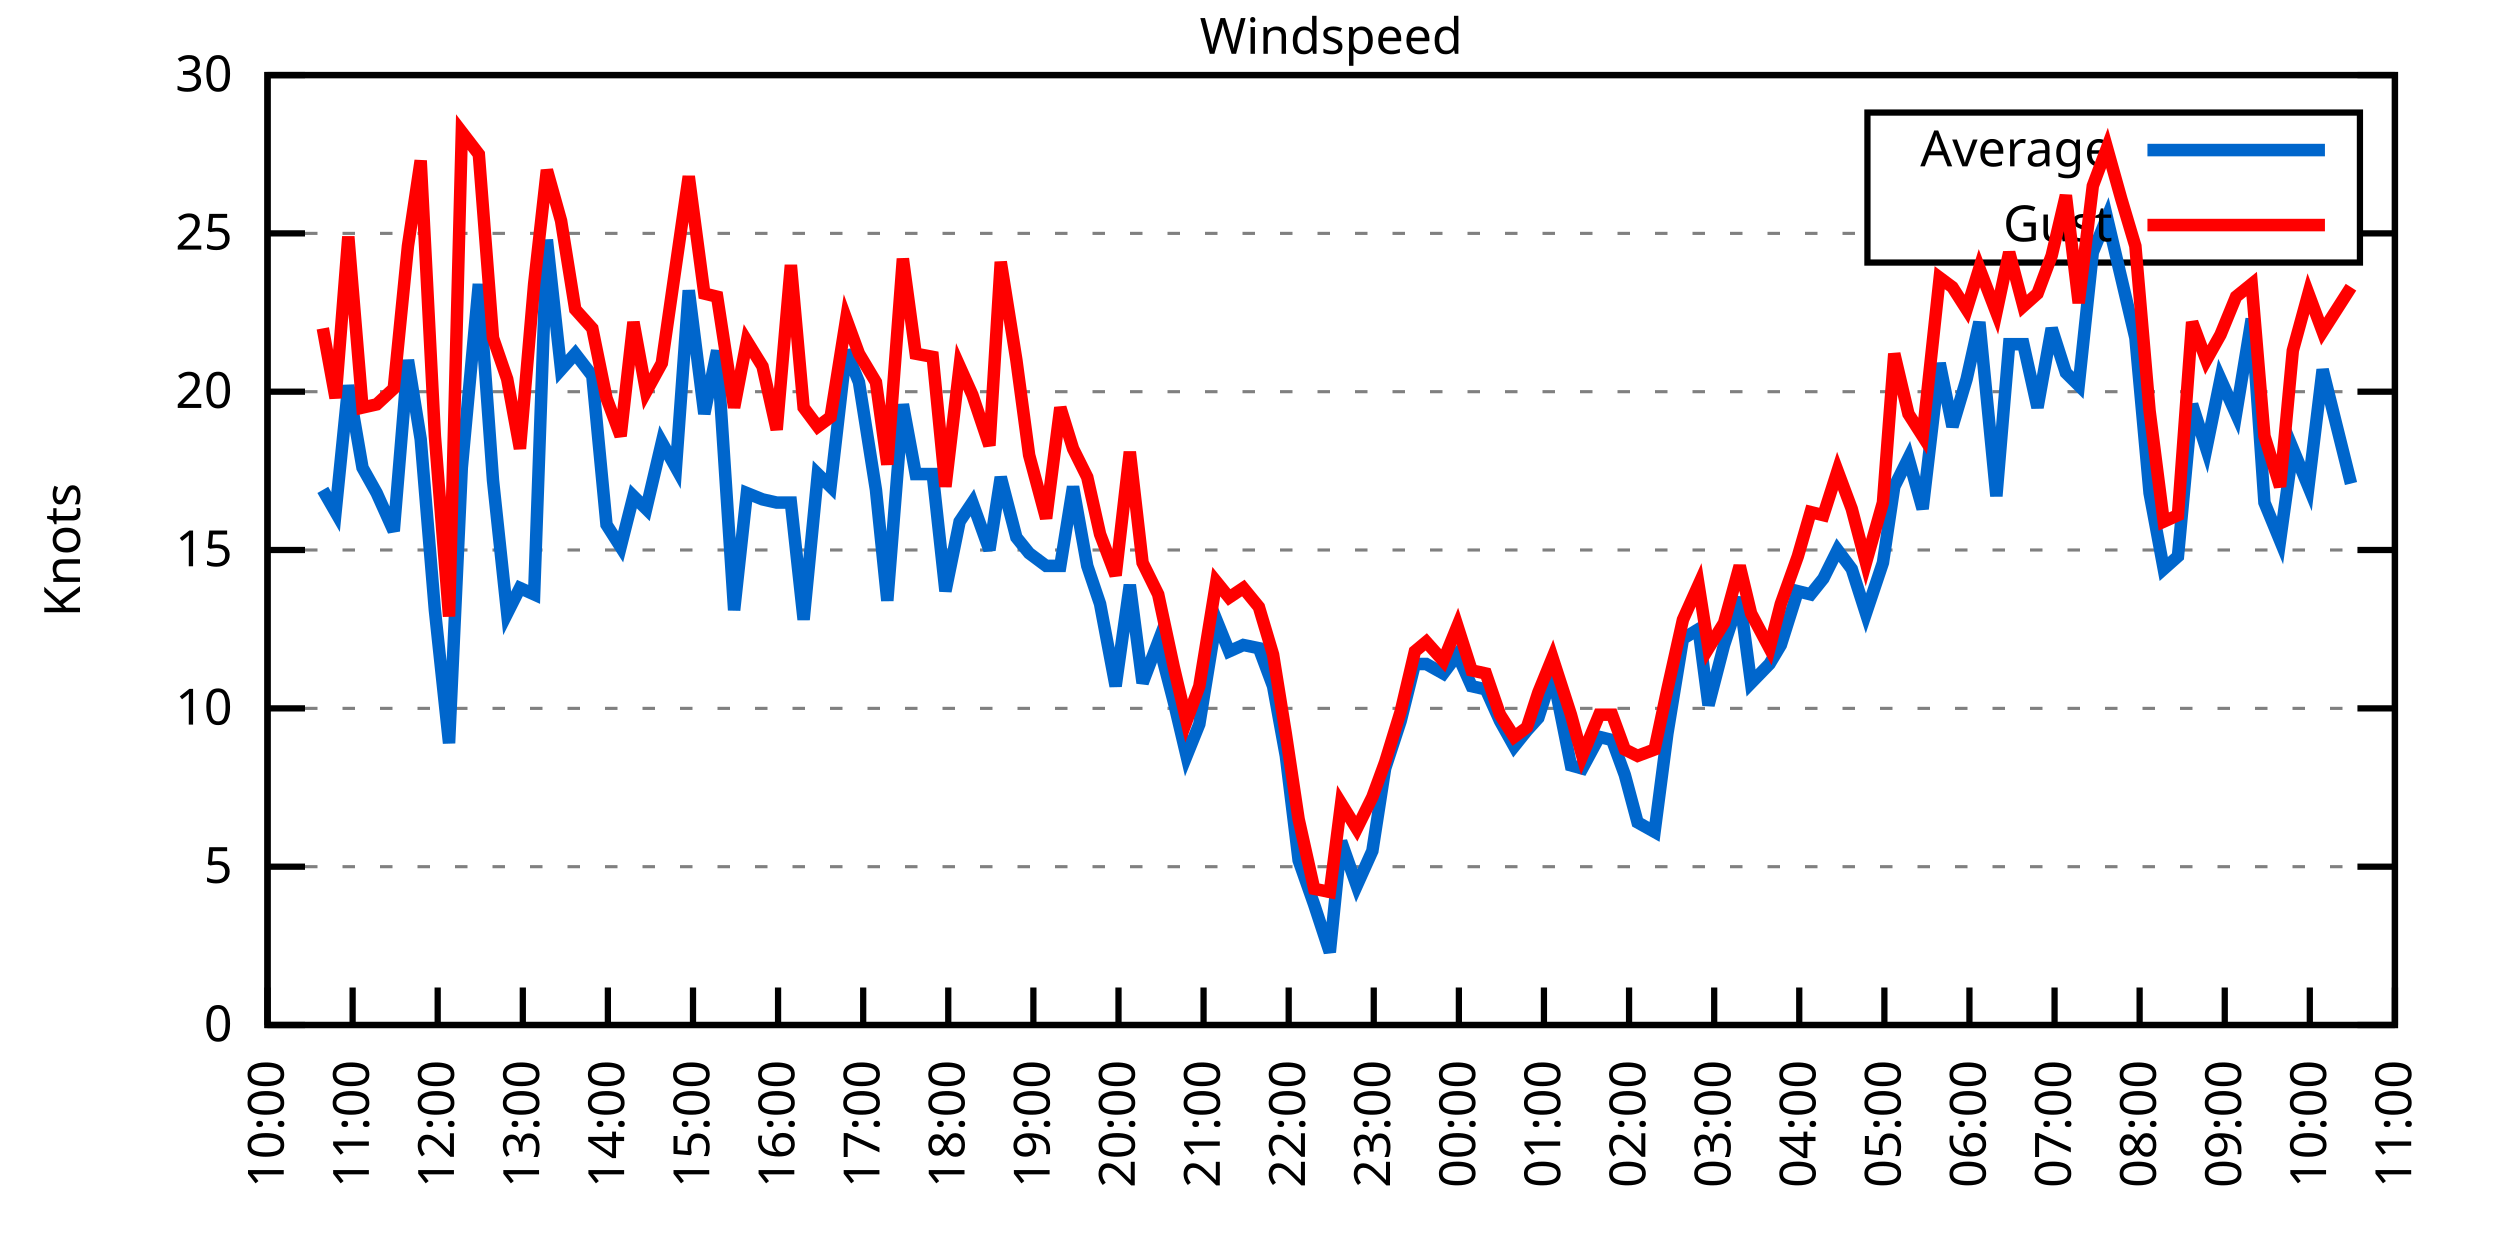
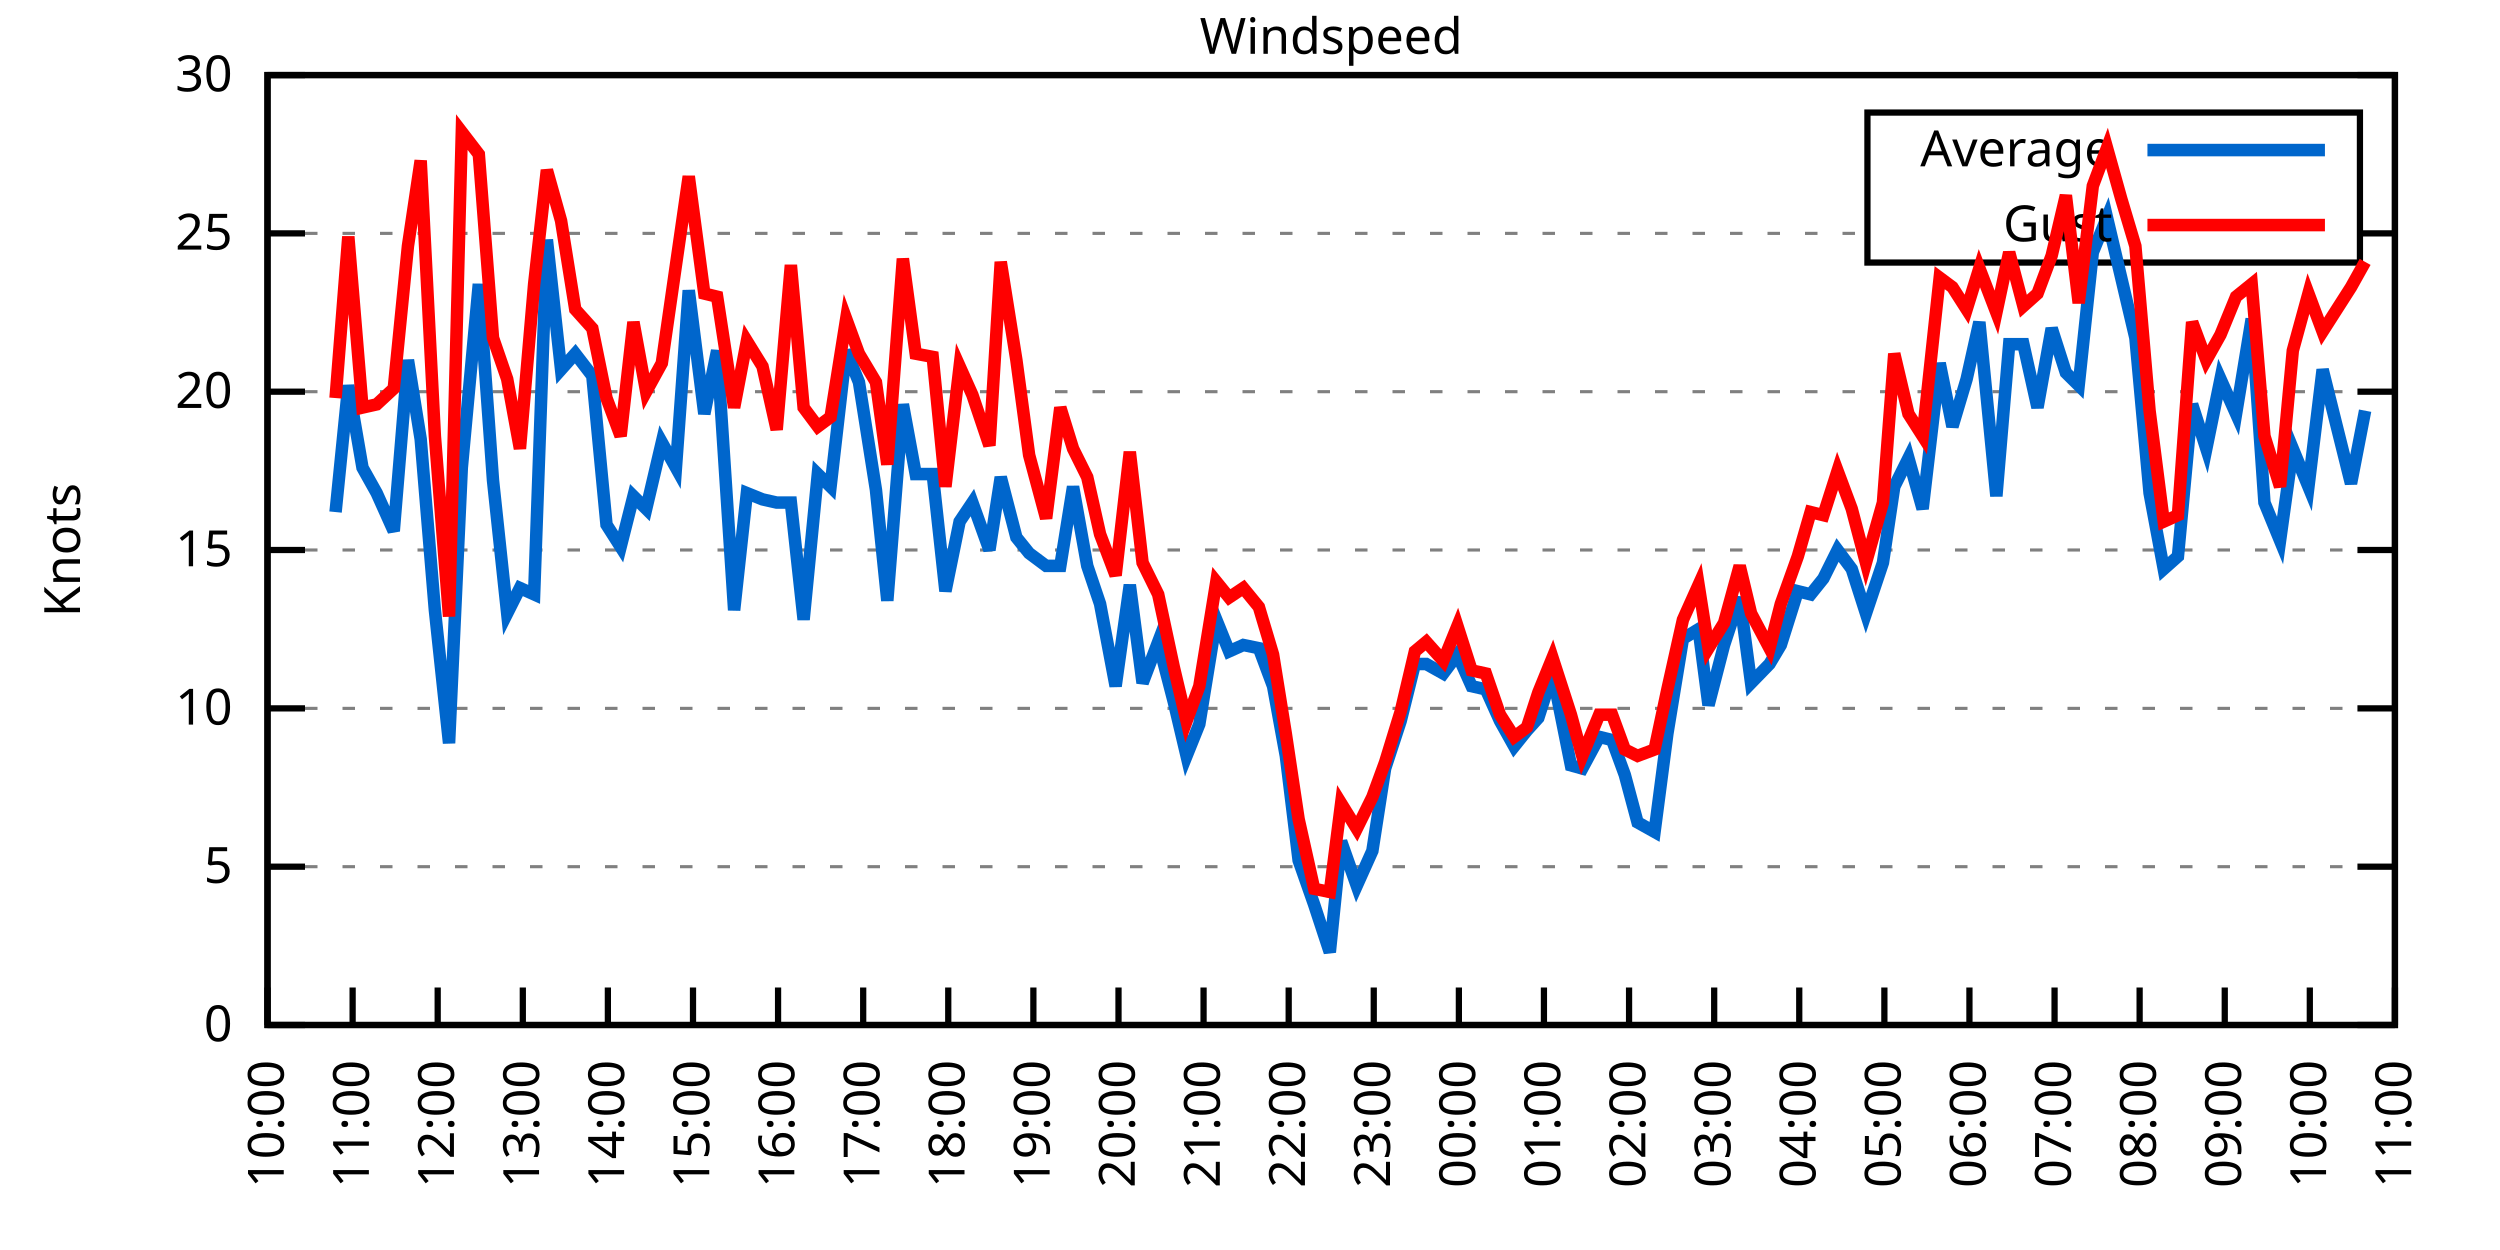
<svg xmlns="http://www.w3.org/2000/svg" xmlns:xlink="http://www.w3.org/1999/xlink" width="400" height="200" viewBox="0 0 400 200">
  <g id="gnuplot_canvas">
    <rect x="0" y="0" width="400" height="200" fill="none" />
    <defs>
      <circle id="gpDot" r="0.5" stroke-width="0.5" stroke="currentColor" />
      <path id="gpPt0" stroke-width="0.333" stroke="currentColor" d="M-1,0 h2 M0,-1 v2" />
      <path id="gpPt1" stroke-width="0.333" stroke="currentColor" d="M-1,-1 L1,1 M1,-1 L-1,1" />
      <path id="gpPt2" stroke-width="0.333" stroke="currentColor" d="M-1,0 L1,0 M0,-1 L0,1 M-1,-1 L1,1 M-1,1 L1,-1" />
      <rect id="gpPt3" stroke-width="0.333" stroke="currentColor" x="-1" y="-1" width="2" height="2" />
      <rect id="gpPt4" stroke-width="0.333" stroke="currentColor" fill="currentColor" x="-1" y="-1" width="2" height="2" />
      <circle id="gpPt5" stroke-width="0.333" stroke="currentColor" cx="0" cy="0" r="1" />
      <use xlink:href="#gpPt5" id="gpPt6" fill="currentColor" stroke="none" />
      <path id="gpPt7" stroke-width="0.333" stroke="currentColor" d="M0,-1.33 L-1.33,0.67 L1.33,0.67 z" />
      <use xlink:href="#gpPt7" id="gpPt8" fill="currentColor" stroke="none" />
      <use xlink:href="#gpPt7" id="gpPt9" stroke="currentColor" transform="rotate(180)" />
      <use xlink:href="#gpPt9" id="gpPt10" fill="currentColor" stroke="none" />
      <use xlink:href="#gpPt3" id="gpPt11" stroke="currentColor" transform="rotate(45)" />
      <use xlink:href="#gpPt11" id="gpPt12" fill="currentColor" stroke="none" />
      <path id="gpPt13" stroke-width="0.333" stroke="currentColor" d="M0,1.330 L1.265,0.411 L0.782,-1.067 L-0.782,-1.076 L-1.265,0.411 z" />
      <use xlink:href="#gpPt13" id="gpPt14" fill="currentColor" stroke="none" />
      <filter id="textbox" filterUnits="objectBoundingBox" x="0" y="0" height="1" width="1">
        <feFlood flood-color="white" flood-opacity="1" result="bgnd" />
        <feComposite in="SourceGraphic" in2="bgnd" operator="atop" />
      </filter>
      <filter id="greybox" filterUnits="objectBoundingBox" x="0" y="0" height="1" width="1">
        <feFlood flood-color="lightgrey" flood-opacity="1" result="grey" />
        <feComposite in="SourceGraphic" in2="grey" operator="atop" />
      </filter>
    </defs>
    <g fill="none" color="white" stroke="currentColor" stroke-width="1.00" stroke-linecap="butt" stroke-linejoin="miter">
</g>
    <g fill="none" color="black" stroke="currentColor" stroke-width="1.00" stroke-linecap="butt" stroke-linejoin="miter">
      <g stroke="none" shape-rendering="crispEdges">
        <polygon fill="rgb(255, 255, 255)" points="42.80,164.00 383.18,164.00 383.18,12.02 42.80,12.02 " />
      </g>
    </g>
    <g fill="none" color="black" stroke="currentColor" stroke-width="1.00" stroke-linecap="butt" stroke-linejoin="miter">
</g>
    <g fill="none" color="black" stroke="black" stroke-width="0.50" stroke-linecap="butt" stroke-linejoin="miter">
</g>
    <g fill="none" color="gray" stroke="currentColor" stroke-width="0.50" stroke-linecap="butt" stroke-linejoin="miter">
      <path stroke="gray" stroke-dasharray="2,4" class="gridline" d="M42.80,164.00 L383.19,164.00  " />
    </g>
    <g fill="none" color="gray" stroke="gray" stroke-width="1.00" stroke-linecap="butt" stroke-linejoin="miter">
</g>
    <g fill="none" color="black" stroke="currentColor" stroke-width="1.00" stroke-linecap="butt" stroke-linejoin="miter">
      <path stroke="black" d="M42.80,164.00 L48.80,164.00 M383.19,164.00 L377.19,164.00  " />
      <g transform="translate(37.20,166.60)" stroke="none" fill="black" font-family="Sans" font-size="8.00" text-anchor="end">
        <text>
          <tspan font-family="Sans"> 0</tspan>
        </text>
      </g>
    </g>
    <g fill="none" color="black" stroke="currentColor" stroke-width="1.00" stroke-linecap="butt" stroke-linejoin="miter">
</g>
    <g fill="none" color="black" stroke="black" stroke-width="0.50" stroke-linecap="butt" stroke-linejoin="miter">
</g>
    <g fill="none" color="gray" stroke="currentColor" stroke-width="0.50" stroke-linecap="butt" stroke-linejoin="miter">
      <path stroke="gray" stroke-dasharray="2,4" class="gridline" d="M42.80,138.67 L383.19,138.67  " />
    </g>
    <g fill="none" color="gray" stroke="gray" stroke-width="1.00" stroke-linecap="butt" stroke-linejoin="miter">
</g>
    <g fill="none" color="black" stroke="currentColor" stroke-width="1.00" stroke-linecap="butt" stroke-linejoin="miter">
      <path stroke="black" d="M42.80,138.67 L48.80,138.67 M383.19,138.67 L377.19,138.67  " />
      <g transform="translate(37.20,141.27)" stroke="none" fill="black" font-family="Sans" font-size="8.00" text-anchor="end">
        <text>
          <tspan font-family="Sans"> 5</tspan>
        </text>
      </g>
    </g>
    <g fill="none" color="black" stroke="currentColor" stroke-width="1.00" stroke-linecap="butt" stroke-linejoin="miter">
</g>
    <g fill="none" color="black" stroke="black" stroke-width="0.50" stroke-linecap="butt" stroke-linejoin="miter">
</g>
    <g fill="none" color="gray" stroke="currentColor" stroke-width="0.50" stroke-linecap="butt" stroke-linejoin="miter">
      <path stroke="gray" stroke-dasharray="2,4" class="gridline" d="M42.80,113.34 L383.19,113.34  " />
    </g>
    <g fill="none" color="gray" stroke="gray" stroke-width="1.00" stroke-linecap="butt" stroke-linejoin="miter">
</g>
    <g fill="none" color="black" stroke="currentColor" stroke-width="1.00" stroke-linecap="butt" stroke-linejoin="miter">
      <path stroke="black" d="M42.80,113.34 L48.80,113.34 M383.19,113.34 L377.19,113.34  " />
      <g transform="translate(37.20,115.94)" stroke="none" fill="black" font-family="Sans" font-size="8.00" text-anchor="end">
        <text>
          <tspan font-family="Sans"> 10</tspan>
        </text>
      </g>
    </g>
    <g fill="none" color="black" stroke="currentColor" stroke-width="1.00" stroke-linecap="butt" stroke-linejoin="miter">
</g>
    <g fill="none" color="black" stroke="black" stroke-width="0.50" stroke-linecap="butt" stroke-linejoin="miter">
</g>
    <g fill="none" color="gray" stroke="currentColor" stroke-width="0.50" stroke-linecap="butt" stroke-linejoin="miter">
      <path stroke="gray" stroke-dasharray="2,4" class="gridline" d="M42.80,88.00 L383.19,88.00  " />
    </g>
    <g fill="none" color="gray" stroke="gray" stroke-width="1.00" stroke-linecap="butt" stroke-linejoin="miter">
</g>
    <g fill="none" color="black" stroke="currentColor" stroke-width="1.00" stroke-linecap="butt" stroke-linejoin="miter">
      <path stroke="black" d="M42.80,88.00 L48.80,88.00 M383.19,88.00 L377.19,88.00  " />
      <g transform="translate(37.20,90.60)" stroke="none" fill="black" font-family="Sans" font-size="8.00" text-anchor="end">
        <text>
          <tspan font-family="Sans"> 15</tspan>
        </text>
      </g>
    </g>
    <g fill="none" color="black" stroke="currentColor" stroke-width="1.00" stroke-linecap="butt" stroke-linejoin="miter">
</g>
    <g fill="none" color="black" stroke="black" stroke-width="0.50" stroke-linecap="butt" stroke-linejoin="miter">
</g>
    <g fill="none" color="gray" stroke="currentColor" stroke-width="0.50" stroke-linecap="butt" stroke-linejoin="miter">
      <path stroke="gray" stroke-dasharray="2,4" class="gridline" d="M42.80,62.67 L383.19,62.67  " />
    </g>
    <g fill="none" color="gray" stroke="gray" stroke-width="1.00" stroke-linecap="butt" stroke-linejoin="miter">
</g>
    <g fill="none" color="black" stroke="currentColor" stroke-width="1.00" stroke-linecap="butt" stroke-linejoin="miter">
      <path stroke="black" d="M42.80,62.67 L48.80,62.67 M383.19,62.67 L377.19,62.67  " />
      <g transform="translate(37.20,65.27)" stroke="none" fill="black" font-family="Sans" font-size="8.00" text-anchor="end">
        <text>
          <tspan font-family="Sans"> 20</tspan>
        </text>
      </g>
    </g>
    <g fill="none" color="black" stroke="currentColor" stroke-width="1.00" stroke-linecap="butt" stroke-linejoin="miter">
</g>
    <g fill="none" color="black" stroke="black" stroke-width="0.50" stroke-linecap="butt" stroke-linejoin="miter">
</g>
    <g fill="none" color="gray" stroke="currentColor" stroke-width="0.50" stroke-linecap="butt" stroke-linejoin="miter">
      <path stroke="gray" stroke-dasharray="2,4" class="gridline" d="M42.80,37.34 L298.79,37.34 M377.59,37.34 L383.19,37.34  " />
    </g>
    <g fill="none" color="gray" stroke="gray" stroke-width="1.00" stroke-linecap="butt" stroke-linejoin="miter">
</g>
    <g fill="none" color="black" stroke="currentColor" stroke-width="1.00" stroke-linecap="butt" stroke-linejoin="miter">
      <path stroke="black" d="M42.80,37.34 L48.80,37.34 M383.19,37.34 L377.19,37.34  " />
      <g transform="translate(37.20,39.94)" stroke="none" fill="black" font-family="Sans" font-size="8.00" text-anchor="end">
        <text>
          <tspan font-family="Sans"> 25</tspan>
        </text>
      </g>
    </g>
    <g fill="none" color="black" stroke="currentColor" stroke-width="1.00" stroke-linecap="butt" stroke-linejoin="miter">
</g>
    <g fill="none" color="black" stroke="black" stroke-width="0.50" stroke-linecap="butt" stroke-linejoin="miter">
</g>
    <g fill="none" color="gray" stroke="currentColor" stroke-width="0.50" stroke-linecap="butt" stroke-linejoin="miter">
      <path stroke="gray" stroke-dasharray="2,4" class="gridline" d="M42.80,12.01 L383.19,12.01  " />
    </g>
    <g fill="none" color="gray" stroke="gray" stroke-width="1.00" stroke-linecap="butt" stroke-linejoin="miter">
</g>
    <g fill="none" color="black" stroke="currentColor" stroke-width="1.00" stroke-linecap="butt" stroke-linejoin="miter">
      <path stroke="black" d="M42.80,12.01 L48.80,12.01 M383.19,12.01 L377.19,12.01  " />
      <g transform="translate(37.20,14.61)" stroke="none" fill="black" font-family="Sans" font-size="8.00" text-anchor="end">
        <text>
          <tspan font-family="Sans"> 30</tspan>
        </text>
      </g>
    </g>
    <g fill="none" color="black" stroke="currentColor" stroke-width="1.00" stroke-linecap="butt" stroke-linejoin="miter">
      <path stroke="black" d="M42.80,164.00 L42.80,158.00  " />
      <g transform="translate(45.40,169.60) rotate(270.00)" stroke="none" fill="black" font-family="Sans" font-size="8.00" text-anchor="end">
        <text>
          <tspan font-family="Sans">10:00</tspan>
        </text>
      </g>
    </g>
    <g fill="none" color="black" stroke="currentColor" stroke-width="1.00" stroke-linecap="butt" stroke-linejoin="miter">
      <path stroke="black" d="M56.42,164.00 L56.42,158.00  " />
      <g transform="translate(59.02,169.60) rotate(270.00)" stroke="none" fill="black" font-family="Sans" font-size="8.00" text-anchor="end">
        <text>
          <tspan font-family="Sans">11:00</tspan>
        </text>
      </g>
    </g>
    <g fill="none" color="black" stroke="currentColor" stroke-width="1.00" stroke-linecap="butt" stroke-linejoin="miter">
      <path stroke="black" d="M70.03,164.00 L70.03,158.00  " />
      <g transform="translate(72.63,169.60) rotate(270.00)" stroke="none" fill="black" font-family="Sans" font-size="8.00" text-anchor="end">
        <text>
          <tspan font-family="Sans">12:00</tspan>
        </text>
      </g>
    </g>
    <g fill="none" color="black" stroke="currentColor" stroke-width="1.00" stroke-linecap="butt" stroke-linejoin="miter">
      <path stroke="black" d="M83.65,164.00 L83.65,158.00  " />
      <g transform="translate(86.25,169.60) rotate(270.00)" stroke="none" fill="black" font-family="Sans" font-size="8.00" text-anchor="end">
        <text>
          <tspan font-family="Sans">13:00</tspan>
        </text>
      </g>
    </g>
    <g fill="none" color="black" stroke="currentColor" stroke-width="1.00" stroke-linecap="butt" stroke-linejoin="miter">
      <path stroke="black" d="M97.26,164.00 L97.26,158.00  " />
      <g transform="translate(99.86,169.60) rotate(270.00)" stroke="none" fill="black" font-family="Sans" font-size="8.00" text-anchor="end">
        <text>
          <tspan font-family="Sans">14:00</tspan>
        </text>
      </g>
    </g>
    <g fill="none" color="black" stroke="currentColor" stroke-width="1.00" stroke-linecap="butt" stroke-linejoin="miter">
      <path stroke="black" d="M110.88,164.00 L110.88,158.00  " />
      <g transform="translate(113.48,169.60) rotate(270.00)" stroke="none" fill="black" font-family="Sans" font-size="8.00" text-anchor="end">
        <text>
          <tspan font-family="Sans">15:00</tspan>
        </text>
      </g>
    </g>
    <g fill="none" color="black" stroke="currentColor" stroke-width="1.00" stroke-linecap="butt" stroke-linejoin="miter">
      <path stroke="black" d="M124.49,164.00 L124.49,158.00  " />
      <g transform="translate(127.09,169.60) rotate(270.00)" stroke="none" fill="black" font-family="Sans" font-size="8.00" text-anchor="end">
        <text>
          <tspan font-family="Sans">16:00</tspan>
        </text>
      </g>
    </g>
    <g fill="none" color="black" stroke="currentColor" stroke-width="1.00" stroke-linecap="butt" stroke-linejoin="miter">
      <path stroke="black" d="M138.11,164.00 L138.11,158.00  " />
      <g transform="translate(140.71,169.60) rotate(270.00)" stroke="none" fill="black" font-family="Sans" font-size="8.00" text-anchor="end">
        <text>
          <tspan font-family="Sans">17:00</tspan>
        </text>
      </g>
    </g>
    <g fill="none" color="black" stroke="currentColor" stroke-width="1.00" stroke-linecap="butt" stroke-linejoin="miter">
      <path stroke="black" d="M151.72,164.00 L151.72,158.00  " />
      <g transform="translate(154.32,169.60) rotate(270.00)" stroke="none" fill="black" font-family="Sans" font-size="8.00" text-anchor="end">
        <text>
          <tspan font-family="Sans">18:00</tspan>
        </text>
      </g>
    </g>
    <g fill="none" color="black" stroke="currentColor" stroke-width="1.00" stroke-linecap="butt" stroke-linejoin="miter">
      <path stroke="black" d="M165.34,164.00 L165.34,158.00  " />
      <g transform="translate(167.94,169.60) rotate(270.00)" stroke="none" fill="black" font-family="Sans" font-size="8.00" text-anchor="end">
        <text>
          <tspan font-family="Sans">19:00</tspan>
        </text>
      </g>
    </g>
    <g fill="none" color="black" stroke="currentColor" stroke-width="1.00" stroke-linecap="butt" stroke-linejoin="miter">
      <path stroke="black" d="M178.96,164.00 L178.96,158.00  " />
      <g transform="translate(181.56,169.60) rotate(270.00)" stroke="none" fill="black" font-family="Sans" font-size="8.00" text-anchor="end">
        <text>
          <tspan font-family="Sans">20:00</tspan>
        </text>
      </g>
    </g>
    <g fill="none" color="black" stroke="currentColor" stroke-width="1.00" stroke-linecap="butt" stroke-linejoin="miter">
      <path stroke="black" d="M192.57,164.00 L192.57,158.00  " />
      <g transform="translate(195.17,169.60) rotate(270.00)" stroke="none" fill="black" font-family="Sans" font-size="8.00" text-anchor="end">
        <text>
          <tspan font-family="Sans">21:00</tspan>
        </text>
      </g>
    </g>
    <g fill="none" color="black" stroke="currentColor" stroke-width="1.00" stroke-linecap="butt" stroke-linejoin="miter">
      <path stroke="black" d="M206.19,164.00 L206.19,158.00  " />
      <g transform="translate(208.79,169.60) rotate(270.00)" stroke="none" fill="black" font-family="Sans" font-size="8.00" text-anchor="end">
        <text>
          <tspan font-family="Sans">22:00</tspan>
        </text>
      </g>
    </g>
    <g fill="none" color="black" stroke="currentColor" stroke-width="1.00" stroke-linecap="butt" stroke-linejoin="miter">
      <path stroke="black" d="M219.80,164.00 L219.80,158.00  " />
      <g transform="translate(222.40,169.60) rotate(270.00)" stroke="none" fill="black" font-family="Sans" font-size="8.00" text-anchor="end">
        <text>
          <tspan font-family="Sans">23:00</tspan>
        </text>
      </g>
    </g>
    <g fill="none" color="black" stroke="currentColor" stroke-width="1.00" stroke-linecap="butt" stroke-linejoin="miter">
      <path stroke="black" d="M233.42,164.00 L233.42,158.00  " />
      <g transform="translate(236.02,169.60) rotate(270.00)" stroke="none" fill="black" font-family="Sans" font-size="8.00" text-anchor="end">
        <text>
          <tspan font-family="Sans">00:00</tspan>
        </text>
      </g>
    </g>
    <g fill="none" color="black" stroke="currentColor" stroke-width="1.00" stroke-linecap="butt" stroke-linejoin="miter">
      <path stroke="black" d="M247.03,164.00 L247.03,158.00  " />
      <g transform="translate(249.63,169.60) rotate(270.00)" stroke="none" fill="black" font-family="Sans" font-size="8.00" text-anchor="end">
        <text>
          <tspan font-family="Sans">01:00</tspan>
        </text>
      </g>
    </g>
    <g fill="none" color="black" stroke="currentColor" stroke-width="1.00" stroke-linecap="butt" stroke-linejoin="miter">
      <path stroke="black" d="M260.65,164.00 L260.65,158.00  " />
      <g transform="translate(263.25,169.60) rotate(270.00)" stroke="none" fill="black" font-family="Sans" font-size="8.00" text-anchor="end">
        <text>
          <tspan font-family="Sans">02:00</tspan>
        </text>
      </g>
    </g>
    <g fill="none" color="black" stroke="currentColor" stroke-width="1.00" stroke-linecap="butt" stroke-linejoin="miter">
      <path stroke="black" d="M274.27,164.00 L274.27,158.00  " />
      <g transform="translate(276.87,169.60) rotate(270.00)" stroke="none" fill="black" font-family="Sans" font-size="8.00" text-anchor="end">
        <text>
          <tspan font-family="Sans">03:00</tspan>
        </text>
      </g>
    </g>
    <g fill="none" color="black" stroke="currentColor" stroke-width="1.00" stroke-linecap="butt" stroke-linejoin="miter">
      <path stroke="black" d="M287.88,164.00 L287.88,158.00  " />
      <g transform="translate(290.48,169.60) rotate(270.00)" stroke="none" fill="black" font-family="Sans" font-size="8.00" text-anchor="end">
        <text>
          <tspan font-family="Sans">04:00</tspan>
        </text>
      </g>
    </g>
    <g fill="none" color="black" stroke="currentColor" stroke-width="1.00" stroke-linecap="butt" stroke-linejoin="miter">
      <path stroke="black" d="M301.50,164.00 L301.50,158.00  " />
      <g transform="translate(304.10,169.60) rotate(270.00)" stroke="none" fill="black" font-family="Sans" font-size="8.00" text-anchor="end">
        <text>
          <tspan font-family="Sans">05:00</tspan>
        </text>
      </g>
    </g>
    <g fill="none" color="black" stroke="currentColor" stroke-width="1.00" stroke-linecap="butt" stroke-linejoin="miter">
      <path stroke="black" d="M315.11,164.00 L315.11,158.00  " />
      <g transform="translate(317.71,169.60) rotate(270.00)" stroke="none" fill="black" font-family="Sans" font-size="8.00" text-anchor="end">
        <text>
          <tspan font-family="Sans">06:00</tspan>
        </text>
      </g>
    </g>
    <g fill="none" color="black" stroke="currentColor" stroke-width="1.00" stroke-linecap="butt" stroke-linejoin="miter">
      <path stroke="black" d="M328.73,164.00 L328.73,158.00  " />
      <g transform="translate(331.33,169.60) rotate(270.00)" stroke="none" fill="black" font-family="Sans" font-size="8.00" text-anchor="end">
        <text>
          <tspan font-family="Sans">07:00</tspan>
        </text>
      </g>
    </g>
    <g fill="none" color="black" stroke="currentColor" stroke-width="1.00" stroke-linecap="butt" stroke-linejoin="miter">
      <path stroke="black" d="M342.34,164.00 L342.34,158.00  " />
      <g transform="translate(344.94,169.60) rotate(270.00)" stroke="none" fill="black" font-family="Sans" font-size="8.00" text-anchor="end">
        <text>
          <tspan font-family="Sans">08:00</tspan>
        </text>
      </g>
    </g>
    <g fill="none" color="black" stroke="currentColor" stroke-width="1.00" stroke-linecap="butt" stroke-linejoin="miter">
      <path stroke="black" d="M355.96,164.00 L355.96,158.00  " />
      <g transform="translate(358.56,169.60) rotate(270.00)" stroke="none" fill="black" font-family="Sans" font-size="8.00" text-anchor="end">
        <text>
          <tspan font-family="Sans">09:00</tspan>
        </text>
      </g>
    </g>
    <g fill="none" color="black" stroke="currentColor" stroke-width="1.00" stroke-linecap="butt" stroke-linejoin="miter">
      <path stroke="black" d="M369.57,164.00 L369.57,158.00  " />
      <g transform="translate(372.17,169.60) rotate(270.00)" stroke="none" fill="black" font-family="Sans" font-size="8.00" text-anchor="end">
        <text>
          <tspan font-family="Sans">10:00</tspan>
        </text>
      </g>
    </g>
    <g fill="none" color="black" stroke="currentColor" stroke-width="1.00" stroke-linecap="butt" stroke-linejoin="miter">
      <path stroke="black" d="M383.19,164.00 L383.19,158.00  " />
      <g transform="translate(385.79,169.60) rotate(270.00)" stroke="none" fill="black" font-family="Sans" font-size="8.00" text-anchor="end">
        <text>
          <tspan font-family="Sans">11:00</tspan>
        </text>
      </g>
    </g>
    <g fill="none" color="black" stroke="currentColor" stroke-width="1.00" stroke-linecap="butt" stroke-linejoin="miter">
</g>
    <g fill="none" color="black" stroke="currentColor" stroke-width="1.00" stroke-linecap="butt" stroke-linejoin="miter">
      <path stroke="black" d="M42.80,12.01 L42.80,164.00 L383.19,164.00 L383.19,12.01 L42.80,12.01 Z  " />
    </g>
    <g fill="none" color="black" stroke="currentColor" stroke-width="1.00" stroke-linecap="butt" stroke-linejoin="miter">
</g>
    <g fill="none" color="black" stroke="currentColor" stroke-width="1.00" stroke-linecap="butt" stroke-linejoin="miter">
      <path stroke="black" d="M298.79,42.01 L298.79,18.01 L377.59,18.01 L377.59,42.01 L298.79,42.01 Z  " />
    </g>
    <g id="Windspeed_plot_1">
      <g fill="none" color="white" stroke="black" stroke-width="2.00" stroke-linecap="butt" stroke-linejoin="miter">
</g>
      <g fill="none" color="black" stroke="currentColor" stroke-width="2.00" stroke-linecap="butt" stroke-linejoin="miter">
        <g transform="translate(337.99,26.61)" stroke="none" fill="black" font-family="Sans" font-size="8.00" text-anchor="end">
          <text>
            <tspan font-family="Sans">Average</tspan>
          </text>
        </g>
      </g>
      <g fill="none" color="black" stroke="currentColor" stroke-width="2.00" stroke-linecap="butt" stroke-linejoin="miter">
-         <path stroke="rgb(  0, 102, 204)" d="M343.59,24.01 L371.99,24.01 M51.65,78.38 L53.69,81.93 L55.73,61.66 L58.00,74.83 L60.27,78.89 L63.00,84.97   L65.27,57.61 L67.31,70.27 L69.58,97.63 L71.85,118.91 L73.89,74.83 L76.61,45.45 L78.88,76.86 L81.15,98.14   L83.19,94.08 L85.46,95.10 L87.50,38.35 L89.77,59.13 L92.04,56.59 L94.77,60.14 L97.04,83.95 L99.30,87.50   L101.35,79.39 L103.39,81.42 L105.89,70.78 L108.15,74.83 L110.20,46.46 L112.69,66.22 L114.74,56.09 L117.46,97.63   L119.50,78.89 L122.00,79.90 L124.27,80.41 L126.54,80.41 L128.58,99.15 L130.85,75.85 L132.89,77.87 L135.39,56.09   L137.43,61.15 L140.15,78.38 L141.97,96.11 L144.46,64.70 L146.51,75.85 L149.23,75.85 L151.27,94.59 L153.54,83.45   L155.58,80.41 L158.31,88.00 L160.12,76.35 L162.62,85.98 L164.66,88.51 L167.38,90.54 L169.65,90.54 L171.69,77.87   L173.96,90.54 L176.01,96.62 L178.50,109.79 L180.77,93.58 L182.81,109.28 L185.31,102.70 L187.81,112.32 L189.85,120.94   L191.89,115.87 L194.61,99.15 L196.66,104.22 L198.93,103.20 L201.42,103.71 L203.69,109.79 L205.73,120.94 L207.78,137.66   L210.27,144.75 L212.77,152.35 L214.58,134.62 L217.08,141.71 L219.58,136.14 L221.62,122.96 L224.11,115.36 L226.38,106.24   L228.20,106.24 L230.92,107.76 L233.19,104.72 L235.46,109.79 L237.73,110.30 L240.00,115.36 L242.27,119.42 L244.31,116.88   L246.13,114.86 L248.40,107.76 L251.35,122.46 L253.16,122.96 L255.88,117.90 L257.93,118.40 L259.97,123.98 L262.01,131.58   L264.73,133.10 L266.78,117.39 L269.27,102.19 L271.77,100.67 L273.36,112.83 L275.85,103.20 L278.35,95.60 L280.17,109.28   L283.12,106.24 L284.93,103.20 L287.65,94.59 L289.70,95.10 L291.74,92.56 L294.01,88.00 L296.28,91.04 L298.55,98.14   L301.27,90.03 L303.08,77.87 L305.35,73.31 L307.62,81.42 L310.35,58.11 L312.39,68.25 L314.66,60.65 L316.70,51.53   L319.42,79.39 L321.47,55.07 L323.74,55.07 L326.00,65.21 L328.27,52.54 L330.54,59.63 L332.59,61.66 L334.85,40.38   L337.12,34.81 L339.39,44.43 L341.66,54.06 L343.93,78.89 L346.20,91.04 L348.47,89.02 L350.74,64.70 L353.01,71.79   L355.28,60.65 L357.77,66.22 L360.27,51.02 L362.31,80.41 L364.81,86.49 L366.85,71.79 L369.35,77.87 L371.62,59.13   L376.16,77.37  " />
+         <path stroke="rgb(  0, 102, 204)" d="M343.59,24.01 L371.99,24.01 M53.69,81.93 L55.73,61.66 L58.00,74.83 L60.27,78.89 L63.00,84.97 L65.27,57.61   L67.31,70.27 L69.58,97.63 L71.85,118.91 L73.89,74.83 L76.61,45.45 L78.88,76.86 L81.15,98.14 L83.19,94.08   L85.46,95.10 L87.50,38.35 L89.77,59.13 L92.04,56.59 L94.77,60.14 L97.04,83.95 L99.30,87.50 L101.35,79.39   L103.39,81.42 L105.89,70.78 L108.15,74.83 L110.20,46.46 L112.69,66.22 L114.74,56.09 L117.46,97.63 L119.50,78.89   L122.00,79.90 L124.27,80.41 L126.54,80.41 L128.58,99.15 L130.85,75.85 L132.89,77.87 L135.39,56.09 L137.43,61.15   L140.15,78.38 L141.97,96.11 L144.46,64.70 L146.51,75.85 L149.23,75.85 L151.27,94.59 L153.54,83.45 L155.58,80.41   L158.31,88.00 L160.12,76.35 L162.62,85.98 L164.66,88.51 L167.38,90.54 L169.65,90.54 L171.69,77.87 L173.96,90.54   L176.01,96.62 L178.50,109.79 L180.77,93.58 L182.81,109.28 L185.31,102.70 L187.81,112.32 L189.85,120.94 L191.89,115.87   L194.61,99.15 L196.66,104.22 L198.93,103.20 L201.42,103.71 L203.69,109.79 L205.73,120.94 L207.78,137.66 L210.27,144.75   L212.77,152.35 L214.58,134.62 L217.08,141.71 L219.58,136.14 L221.62,122.96 L224.11,115.36 L226.38,106.24 L228.20,106.24   L230.92,107.76 L233.19,104.72 L235.46,109.79 L237.73,110.30 L240.00,115.36 L242.27,119.42 L244.31,116.88 L246.13,114.86   L248.40,107.76 L251.35,122.46 L253.16,122.96 L255.88,117.90 L257.93,118.40 L259.97,123.98 L262.01,131.58 L264.73,133.10   L266.78,117.39 L269.27,102.19 L271.77,100.67 L273.36,112.83 L275.85,103.20 L278.35,95.60 L280.17,109.28 L283.12,106.24   L284.93,103.20 L287.65,94.59 L289.70,95.10 L291.74,92.56 L294.01,88.00 L296.28,91.04 L298.55,98.14 L301.27,90.03   L303.08,77.87 L305.35,73.31 L307.62,81.42 L310.35,58.11 L312.39,68.25 L314.66,60.65 L316.70,51.53 L319.42,79.39   L321.47,55.07 L323.74,55.07 L326.00,65.21 L328.27,52.54 L330.54,59.63 L332.59,61.66 L334.85,40.38 L337.12,34.81   L339.39,44.43 L341.66,54.06 L343.93,78.89 L346.20,91.04 L348.47,89.02 L350.74,64.70 L353.01,71.79 L355.28,60.65   L357.77,66.22 L360.27,51.02 L362.31,80.41 L364.81,86.49 L366.85,71.79 L369.35,77.87 L371.62,59.13 L376.16,77.37   L378.42,65.71  " />
      </g>
    </g>
    <g id="Windspeed_plot_2">
      <g fill="none" color="black" stroke="currentColor" stroke-width="2.00" stroke-linecap="butt" stroke-linejoin="miter">
        <g transform="translate(337.99,38.61)" stroke="none" fill="black" font-family="Sans" font-size="8.00" text-anchor="end">
          <text>
            <tspan font-family="Sans">Gust</tspan>
          </text>
        </g>
      </g>
      <g fill="none" color="black" stroke="currentColor" stroke-width="2.00" stroke-linecap="butt" stroke-linejoin="miter">
-         <path stroke="rgb(255,   0,   0)" d="M343.59,36.01 L371.99,36.01 M51.65,52.54 L53.69,63.69 L55.73,37.85 L58.00,65.21 L60.27,64.70 L63.00,62.17   L65.27,39.37 L67.31,25.69 L69.58,69.77 L71.85,98.64 L73.89,21.13 L76.61,24.68 L78.88,54.06 L81.15,60.65   L83.19,71.79 L85.46,45.45 L87.50,27.21 L89.77,35.32 L92.04,49.50 L94.77,52.54 L97.04,63.69 L99.30,69.77   L101.35,51.53 L103.39,62.67 L105.89,58.11 L108.15,42.41 L110.20,28.22 L112.69,46.97 L114.74,47.47 L117.46,65.21   L119.50,54.57 L122.00,58.62 L124.27,68.75 L126.54,42.41 L128.58,65.21 L130.85,68.25 L132.89,66.73 L135.39,51.02   L137.43,56.59 L140.15,61.15 L141.97,74.33 L144.46,41.39 L146.51,56.59 L149.23,57.10 L151.27,77.87 L153.54,58.62   L155.58,63.18 L158.31,71.29 L160.12,41.90 L162.62,57.61 L164.66,72.81 L167.38,82.94 L169.65,65.21 L171.69,71.79   L173.96,76.35 L176.01,85.47 L178.50,92.06 L180.77,72.30 L182.81,90.03 L185.31,95.10 L187.81,106.75 L189.85,115.36   L191.89,109.79 L194.61,93.07 L196.66,95.60 L198.93,94.08 L201.42,97.12 L203.69,104.72 L205.73,117.39 L207.78,131.07   L210.27,142.21 L212.77,142.72 L214.58,128.54 L217.08,132.59 L219.58,127.52 L221.62,121.95 L224.11,113.84 L226.38,104.22   L228.20,102.70 L230.92,105.74 L233.19,100.16 L235.46,107.26 L237.73,107.76 L240.00,114.35 L242.27,117.90 L244.31,116.38   L246.13,110.80 L248.40,105.23 L251.35,114.35 L253.16,120.94 L255.88,114.35 L257.93,114.35 L259.97,119.92 L262.01,120.94   L264.73,119.92 L266.78,110.30 L269.27,99.15 L271.77,93.58 L273.36,103.71 L275.85,99.66 L278.35,90.54 L280.17,98.14   L283.12,103.71 L284.93,96.62 L287.65,89.02 L289.70,81.93 L291.74,82.43 L294.01,75.34 L296.28,81.42 L298.55,90.03   L301.27,80.41 L303.08,56.59 L305.35,66.22 L307.62,69.77 L310.35,44.43 L312.39,45.95 L314.66,49.50 L316.70,42.91   L319.42,50.01 L321.47,40.38 L323.74,48.99 L326.00,46.97 L328.27,40.89 L330.54,31.26 L332.59,48.49 L334.85,29.74   L337.12,23.66 L339.39,31.77 L341.66,39.37 L343.93,65.71 L346.20,83.45 L348.47,82.43 L350.74,51.53 L353.01,57.61   L355.28,53.55 L357.77,47.47 L360.27,45.45 L362.31,69.77 L364.81,77.87 L366.85,56.09 L369.35,46.97 L371.62,53.05   L376.16,45.95  " />
+         <path stroke="rgb(255,   0,   0)" d="M343.59,36.01 L371.99,36.01 M53.69,63.69 L55.73,37.85 L58.00,65.21 L60.27,64.70 L63.00,62.17 L65.27,39.37   L67.31,25.69 L69.58,69.77 L71.85,98.64 L73.89,21.13 L76.61,24.68 L78.88,54.06 L81.15,60.65 L83.19,71.79   L85.46,45.45 L87.50,27.21 L89.77,35.32 L92.04,49.50 L94.77,52.54 L97.04,63.69 L99.30,69.77 L101.35,51.53   L103.39,62.67 L105.89,58.11 L108.15,42.41 L110.20,28.22 L112.69,46.97 L114.74,47.47 L117.46,65.21 L119.50,54.57   L122.00,58.62 L124.27,68.75 L126.54,42.41 L128.58,65.21 L130.85,68.25 L132.89,66.73 L135.39,51.02 L137.43,56.59   L140.15,61.15 L141.97,74.33 L144.46,41.39 L146.51,56.59 L149.23,57.10 L151.27,77.87 L153.54,58.62 L155.58,63.18   L158.31,71.29 L160.12,41.90 L162.62,57.61 L164.66,72.81 L167.38,82.94 L169.65,65.21 L171.69,71.79 L173.96,76.35   L176.01,85.47 L178.50,92.06 L180.77,72.30 L182.81,90.03 L185.31,95.10 L187.81,106.75 L189.85,115.36 L191.89,109.79   L194.61,93.07 L196.66,95.60 L198.93,94.08 L201.42,97.12 L203.69,104.72 L205.73,117.39 L207.78,131.07 L210.27,142.21   L212.77,142.72 L214.58,128.54 L217.08,132.59 L219.58,127.52 L221.62,121.95 L224.11,113.84 L226.38,104.22 L228.20,102.70   L230.92,105.74 L233.19,100.16 L235.46,107.26 L237.73,107.76 L240.00,114.35 L242.27,117.90 L244.31,116.38 L246.13,110.80   L248.40,105.23 L251.35,114.35 L253.16,120.94 L255.88,114.35 L257.93,114.35 L259.97,119.92 L262.01,120.94 L264.73,119.92   L266.78,110.30 L269.27,99.15 L271.77,93.58 L273.36,103.71 L275.85,99.66 L278.35,90.54 L280.17,98.14 L283.12,103.71   L284.93,96.62 L287.65,89.02 L289.70,81.93 L291.74,82.43 L294.01,75.34 L296.28,81.42 L298.55,90.03 L301.27,80.41   L303.08,56.59 L305.35,66.22 L307.62,69.77 L310.35,44.43 L312.39,45.95 L314.66,49.50 L316.70,42.91 L319.42,50.01   L321.47,40.38 L323.74,48.99 L326.00,46.97 L328.27,40.89 L330.54,31.26 L332.59,48.49 L334.85,29.74 L337.12,23.66   L339.39,31.77 L341.66,39.37 L343.93,65.71 L346.20,83.45 L348.47,82.43 L350.74,51.53 L353.01,57.61 L355.28,53.55   L357.77,47.47 L360.27,45.45 L362.31,69.77 L364.81,77.87 L366.85,56.09 L369.35,46.97 L371.62,53.05 L376.16,45.95   L378.42,41.90  " />
      </g>
    </g>
    <g fill="none" color="black" stroke="currentColor" stroke-width="2.00" stroke-linecap="butt" stroke-linejoin="miter">
</g>
    <g fill="none" color="black" stroke="black" stroke-width="1.00" stroke-linecap="butt" stroke-linejoin="miter">
</g>
    <g fill="none" color="black" stroke="currentColor" stroke-width="1.00" stroke-linecap="butt" stroke-linejoin="miter">
      <path stroke="black" d="M42.80,12.01 L42.80,164.00 L383.19,164.00 L383.19,12.01 L42.80,12.01 Z  " />
      <g transform="translate(12.80,88.01) rotate(270.00)" stroke="none" fill="black" font-family="Sans" font-size="8.00" text-anchor="middle">
        <text>
          <tspan font-family="Sans">Knots</tspan>
        </text>
      </g>
    </g>
    <g fill="none" color="black" stroke="currentColor" stroke-width="1.00" stroke-linecap="butt" stroke-linejoin="miter">
</g>
    <g fill="none" color="black" stroke="currentColor" stroke-width="1.00" stroke-linecap="butt" stroke-linejoin="miter">
      <g transform="translate(212.99,8.61)" stroke="none" fill="black" font-family="Sans" font-size="8.00" text-anchor="middle">
        <text>
          <tspan font-family="Sans">Windspeed</tspan>
        </text>
      </g>
    </g>
    <g fill="none" color="black" stroke="currentColor" stroke-width="1.00" stroke-linecap="butt" stroke-linejoin="miter">
</g>
  </g>
</svg>
